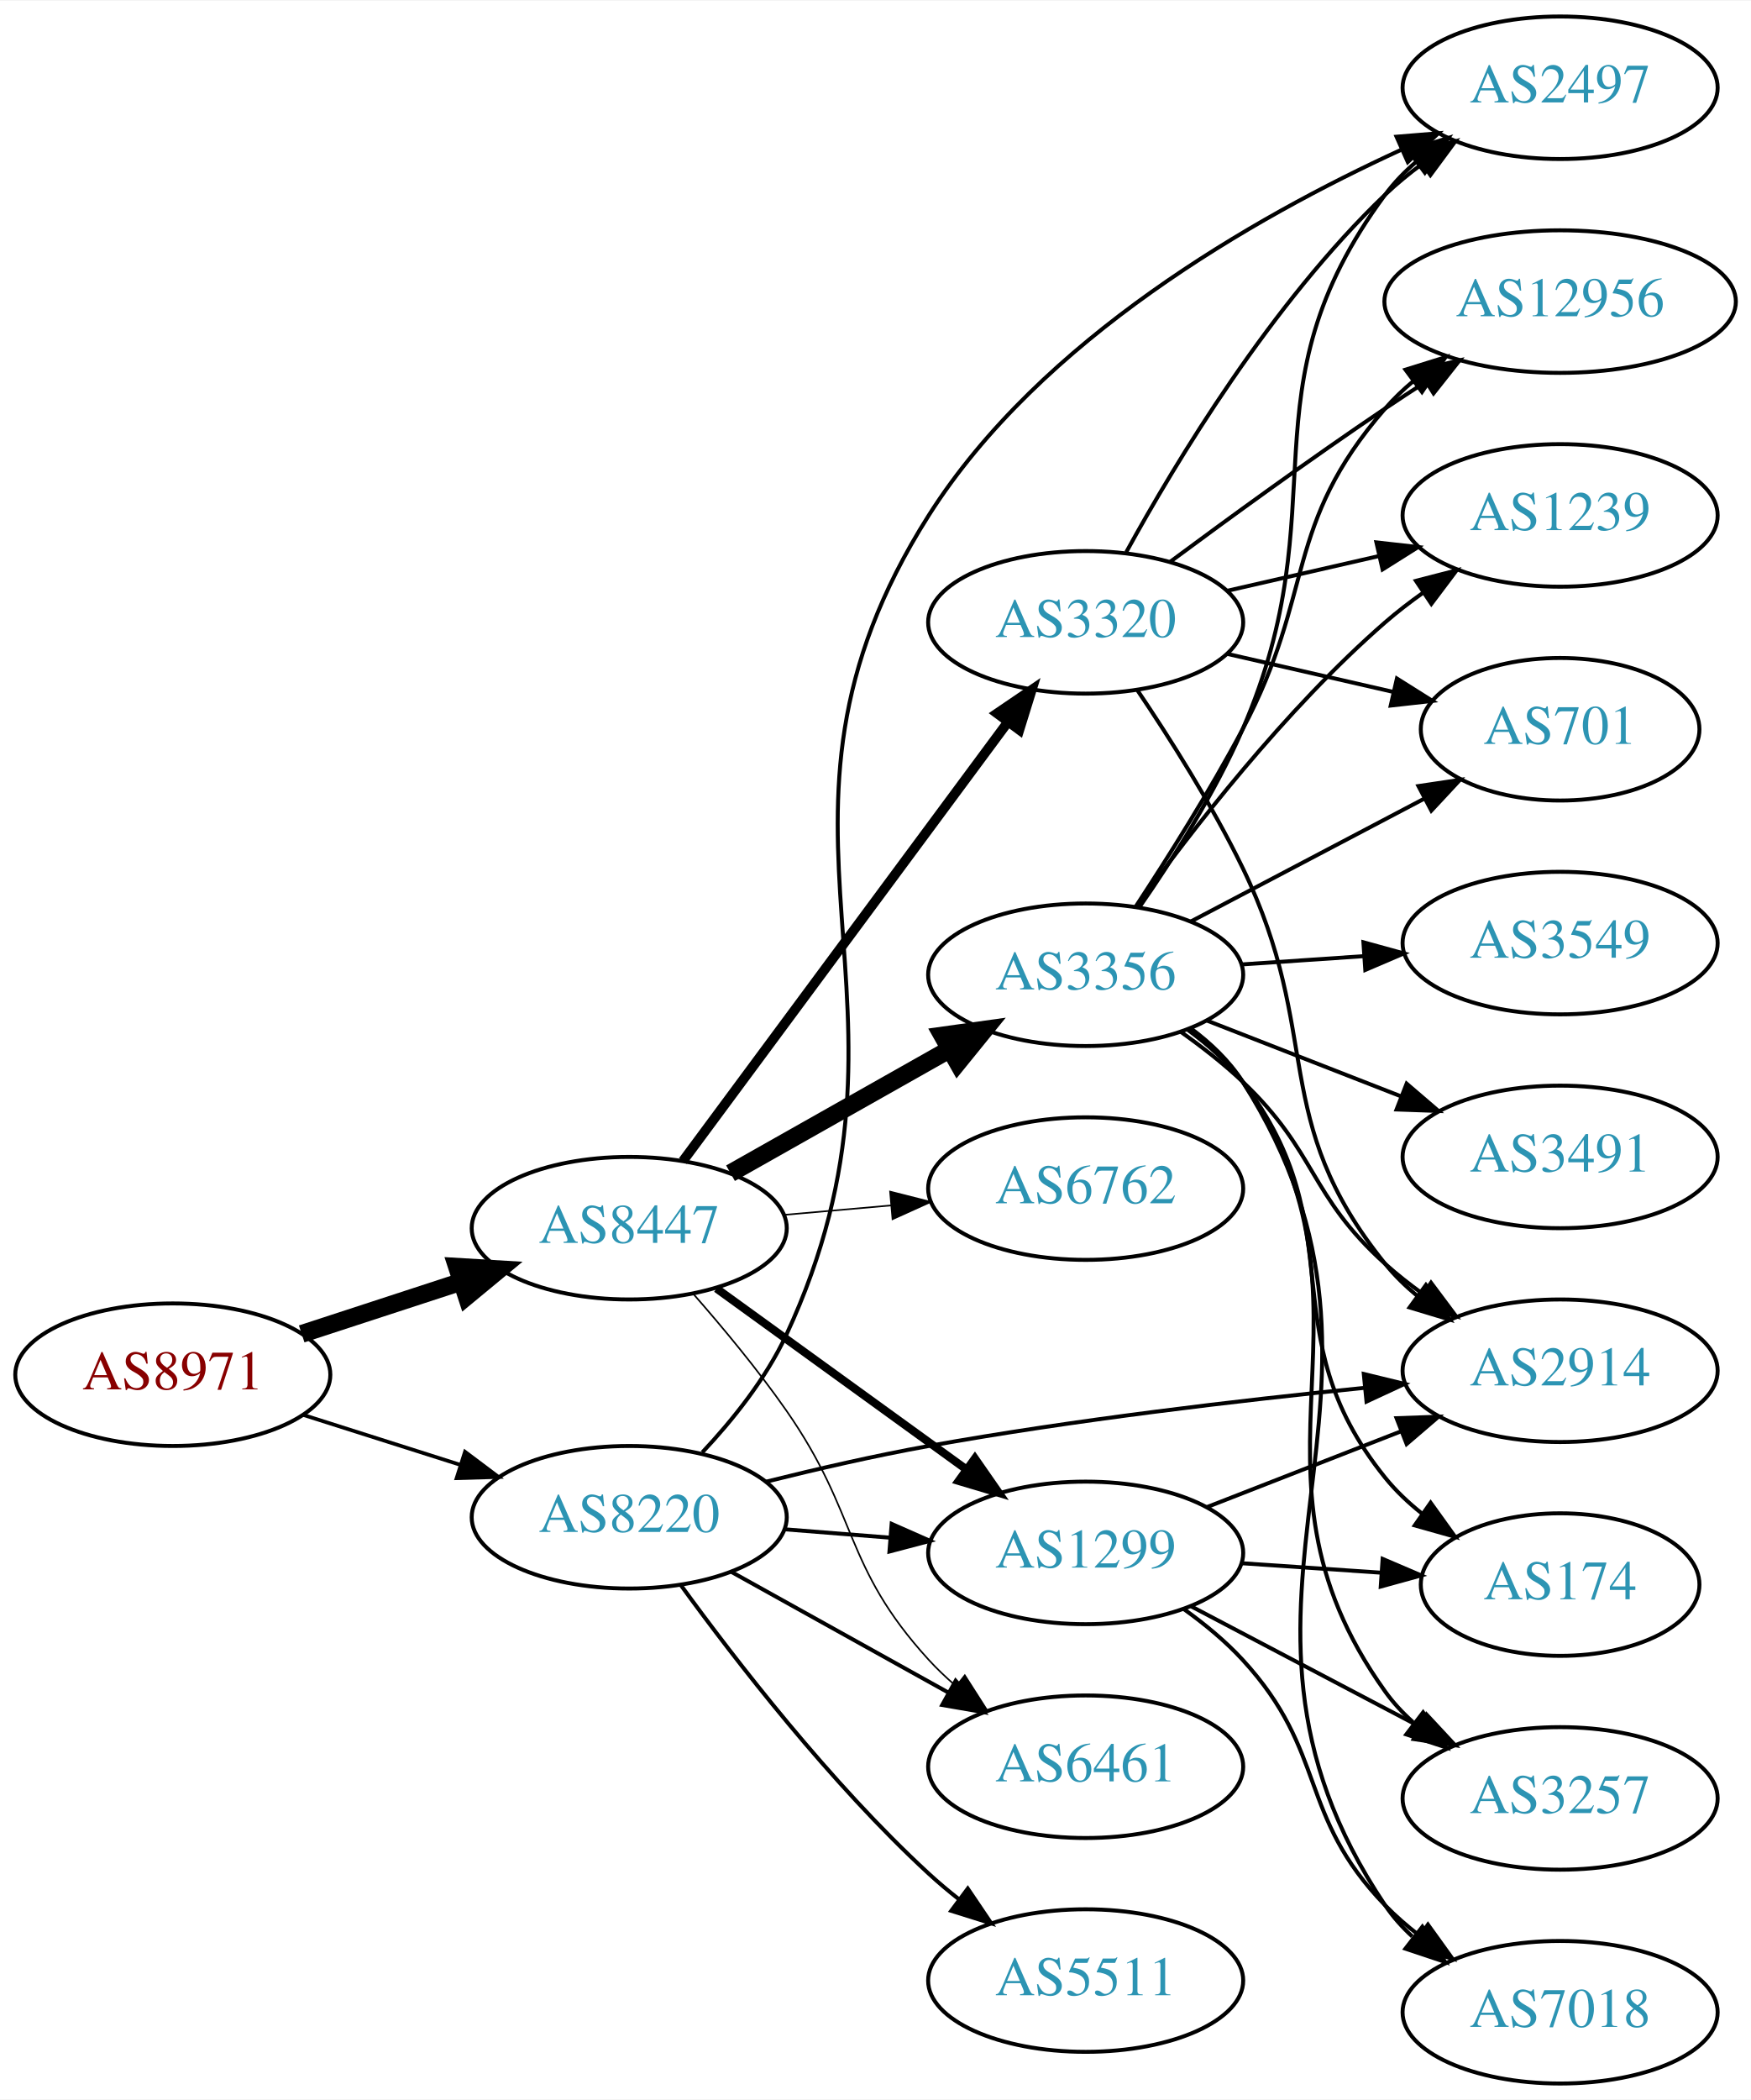
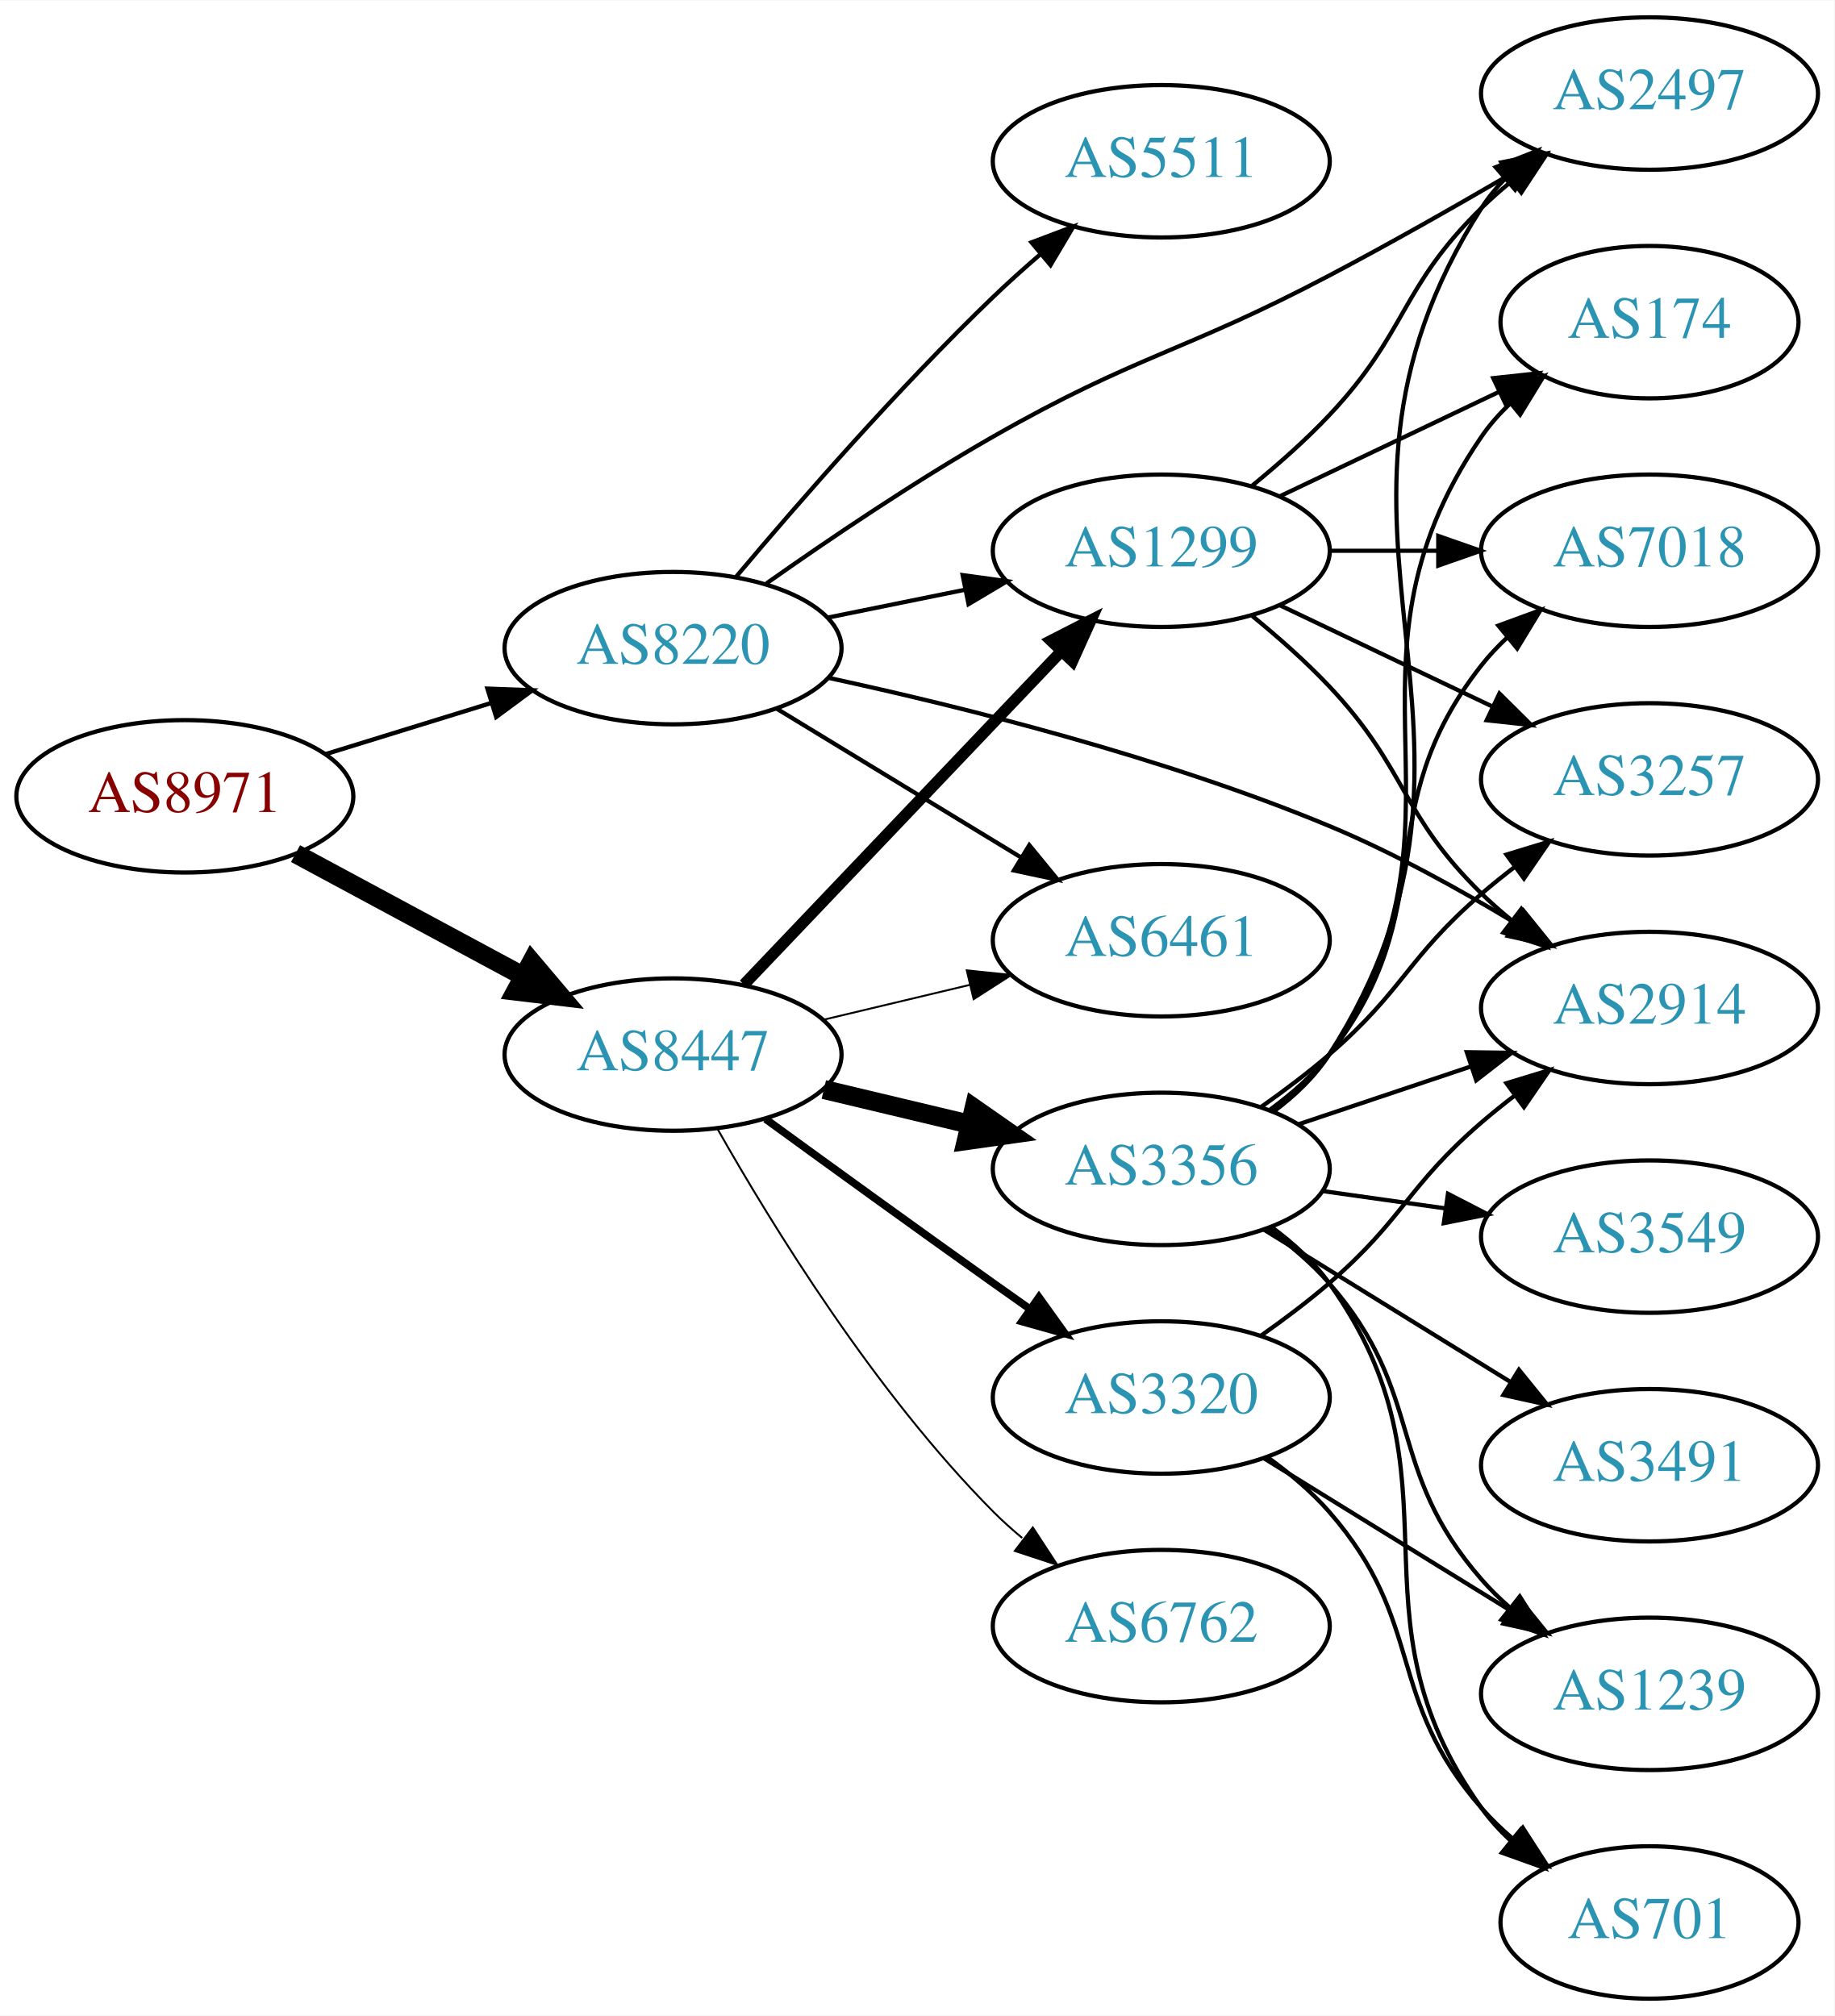
- <svg xmlns="http://www.w3.org/2000/svg" xmlns:xlink="http://www.w3.org/1999/xlink" width="442pt" height="530pt" viewBox="0.00 0.00 442.27 530.00">
-   <g id="graph0" class="graph" transform="scale(1 1) rotate(0) translate(4 526)">
-     <polygon fill="white" stroke="none" points="-4,4 -4,-526 438.271,-526 438.271,4 -4,4" />
+ <svg xmlns="http://www.w3.org/2000/svg" xmlns:xlink="http://www.w3.org/1999/xlink" width="433pt" height="476pt" viewBox="0.00 0.00 433.17 476.00">
+   <g id="graph0" class="graph" transform="scale(1 1) rotate(0) translate(4 472)">
+     <polygon fill="white" stroke="none" points="-4,4 -4,-472 429.172,-472 429.172,4 -4,4" />
    <g id="node1" class="node">
      <g id="a_node1">
        <a xlink:href="/asn/8971" xlink:title="AS8971 ~ UNSPECIFIED [AT]">
-           <ellipse fill="#ffffff" stroke="black" cx="39.647" cy="-179" rx="39.794" ry="18" />
-           <text text-anchor="middle" x="39.647" y="-175.3" font-family="Times,serif" font-size="14.00" fill="#880000">AS8971</text>
+           <ellipse fill="#ffffff" stroke="black" cx="39.647" cy="-284" rx="39.794" ry="18" />
+           <text text-anchor="middle" x="39.647" y="-280.3" font-family="Times,serif" font-size="14.00" fill="#880000">AS8971</text>
        </a>
      </g>
    </g>
    <g id="node2" class="node">
      <g id="a_node2">
        <a xlink:href="/asn/8220" xlink:title="AS8220 ~ COLT [GB]">
-           <ellipse fill="#ffffff" stroke="black" cx="154.939" cy="-143" rx="39.794" ry="18" />
-           <text text-anchor="middle" x="154.939" y="-139.3" font-family="Times,serif" font-size="14.00" fill="#2c94b3">AS8220</text>
+           <ellipse fill="#ffffff" stroke="black" cx="154.939" cy="-319" rx="39.794" ry="18" />
+           <text text-anchor="middle" x="154.939" y="-315.3" font-family="Times,serif" font-size="14.00" fill="#2c94b3">AS8220</text>
        </a>
      </g>
    </g>
    <g id="edge1" class="edge">
-       <path fill="none" stroke="black" stroke-width="0.938" d="M72.506,-168.876C84.815,-164.965 99.068,-160.436 112.176,-156.271" />
-       <polygon fill="black" stroke="black" stroke-width="0.938" points="113.456,-159.537 121.926,-153.173 111.336,-152.865 113.456,-159.537" />
+       <path fill="none" stroke="black" stroke-width="1.023" d="M72.809,-293.936C85.007,-297.705 99.082,-302.053 112.047,-306.058" />
+       <polygon fill="black" stroke="black" stroke-width="1.023" points="111.109,-309.431 121.697,-309.039 113.176,-302.743 111.109,-309.431" />
    </g>
    <g id="node3" class="node">
      <g id="a_node3">
        <a xlink:href="/asn/8447" xlink:title="AS8447 ~ A1 Telekom Austria AG [AT]">
-           <ellipse fill="#ffffff" stroke="black" cx="154.939" cy="-216" rx="39.794" ry="18" />
-           <text text-anchor="middle" x="154.939" y="-212.3" font-family="Times,serif" font-size="14.00" fill="#2c94b3">AS8447</text>
+           <ellipse fill="#ffffff" stroke="black" cx="154.939" cy="-223" rx="39.794" ry="18" />
+           <text text-anchor="middle" x="154.939" y="-219.3" font-family="Times,serif" font-size="14.00" fill="#2c94b3">AS8447</text>
        </a>
      </g>
    </g>
    <g id="edge2" class="edge">
-       <path fill="none" stroke="black" stroke-width="4.5" d="M72.205,-189.307C84.622,-193.362 99.055,-198.076 112.307,-202.403" />
-       <polygon fill="black" stroke="black" stroke-width="4.5" points="111.429,-206.259 122.157,-205.62 113.874,-198.773 111.429,-206.259" />
+       <path fill="none" stroke="black" stroke-width="4.5" d="M65.79,-270.462C81.521,-261.992 102.005,-250.963 119.267,-241.669" />
+       <polygon fill="black" stroke="black" stroke-width="4.5" points="121.536,-244.919 128.475,-236.711 117.803,-237.985 121.536,-244.919" />
    </g>
    <g id="node4" class="node">
      <g id="a_node4">
-         <a xlink:href="/asn/2497" xlink:title="AS2497 ~ Internet Initiative Japan Inc. [JP]">
-           <ellipse fill="#ffffff" stroke="black" cx="390.075" cy="-504" rx="39.794" ry="18" />
-           <text text-anchor="middle" x="390.075" y="-500.3" font-family="Times,serif" font-size="14.00" fill="#2c94b3">AS2497</text>
+         <a xlink:href="/asn/2914" xlink:title="AS2914 ~ NTT America, Inc. [US]">
+           <ellipse fill="#ffffff" stroke="black" cx="385.525" cy="-234" rx="39.794" ry="18" />
+           <text text-anchor="middle" x="385.525" y="-230.3" font-family="Times,serif" font-size="14.00" fill="#2c94b3">AS2914</text>
        </a>
      </g>
    </g>
    <g id="edge3" class="edge">
-       <path fill="none" stroke="black" d="M173.393,-159.382C181.069,-167.557 189.482,-178.03 194.586,-189 233.977,-273.666 180.567,-317.145 230.586,-396 258.828,-440.523 312.771,-471.288 349.814,-488.28" />
-       <polygon fill="black" stroke="black" points="348.75,-491.638 359.31,-492.506 351.596,-485.242 348.75,-491.638" />
+       <path fill="none" stroke="black" d="M191.643,-311.985C223.406,-305.11 270.75,-293.29 309.879,-277 324.911,-270.742 340.659,-262.029 353.795,-254.082" />
+       <polygon fill="black" stroke="black" points="355.766,-256.978 362.43,-248.741 352.084,-251.024 355.766,-256.978" />
    </g>
    <g id="node5" class="node">
      <g id="a_node5">
-         <a xlink:href="/asn/2914" xlink:title="AS2914 ~ NTT America, Inc. [US]">
-           <ellipse fill="#ffffff" stroke="black" cx="390.075" cy="-180" rx="39.794" ry="18" />
-           <text text-anchor="middle" x="390.075" y="-176.3" font-family="Times,serif" font-size="14.00" fill="#2c94b3">AS2914</text>
+         <a xlink:href="/asn/2497" xlink:title="AS2497 ~ Internet Initiative Japan Inc. [JP]">
+           <ellipse fill="#ffffff" stroke="black" cx="385.525" cy="-450" rx="39.794" ry="18" />
+           <text text-anchor="middle" x="385.525" y="-446.3" font-family="Times,serif" font-size="14.00" fill="#2c94b3">AS2497</text>
        </a>
      </g>
    </g>
    <g id="edge4" class="edge">
-       <path fill="none" stroke="black" d="M189.577,-151.998C202.349,-155.181 217.072,-158.569 230.586,-161 267.22,-167.589 309.042,-172.495 340.522,-175.669" />
-       <polygon fill="black" stroke="black" points="340.485,-179.182 350.78,-176.679 341.171,-172.216 340.485,-179.182" />
+       <path fill="none" stroke="black" d="M176.981,-334.276C191.659,-344.636 211.89,-358.332 230.586,-369 264.528,-388.368 275.302,-388.789 309.879,-407 323.964,-414.418 339.24,-423.101 352.283,-430.714" />
+       <polygon fill="black" stroke="black" points="350.518,-433.737 360.913,-435.786 354.064,-427.702 350.518,-433.737" />
    </g>
    <g id="node6" class="node">
      <g id="a_node6">
-         <a xlink:href="/asn/5511" xlink:title="AS5511 ~ Orange S.A. [FR]">
-           <ellipse fill="#ffffff" stroke="black" cx="270.232" cy="-26" rx="39.794" ry="18" />
-           <text text-anchor="middle" x="270.232" y="-22.3" font-family="Times,serif" font-size="14.00" fill="#2c94b3">AS5511</text>
+         <a xlink:href="/asn/1299" xlink:title="AS1299 ~ Telia Carrier [EU]">
+           <ellipse fill="#ffffff" stroke="black" cx="270.232" cy="-342" rx="39.794" ry="18" />
+           <text text-anchor="middle" x="270.232" y="-338.3" font-family="Times,serif" font-size="14.00" fill="#2c94b3">AS1299</text>
        </a>
      </g>
    </g>
    <g id="edge5" class="edge">
-       <path fill="none" stroke="black" d="M167.938,-125.913C181.768,-106.89 205.794,-75.824 230.586,-53 232.995,-50.783 235.594,-48.599 238.266,-46.493" />
-       <polygon fill="black" stroke="black" points="240.451,-49.23 246.38,-40.449 236.269,-43.615 240.451,-49.23" />
+       <path fill="none" stroke="black" d="M191.475,-326.214C201.704,-328.291 213.004,-330.585 223.747,-332.766" />
+       <polygon fill="black" stroke="black" points="223.326,-336.252 233.823,-334.811 224.719,-329.392 223.326,-336.252" />
    </g>
    <g id="node7" class="node">
      <g id="a_node7">
-         <a xlink:href="/asn/1299" xlink:title="AS1299 ~ Telia Carrier [EU]">
-           <ellipse fill="#ffffff" stroke="black" cx="270.232" cy="-134" rx="39.794" ry="18" />
-           <text text-anchor="middle" x="270.232" y="-130.3" font-family="Times,serif" font-size="14.00" fill="#2c94b3">AS1299</text>
+         <a xlink:href="/asn/5511" xlink:title="AS5511 ~ Orange S.A. [FR]">
+           <ellipse fill="#ffffff" stroke="black" cx="270.232" cy="-434" rx="39.794" ry="18" />
+           <text text-anchor="middle" x="270.232" y="-430.3" font-family="Times,serif" font-size="14.00" fill="#2c94b3">AS5511</text>
        </a>
      </g>
    </g>
    <g id="edge6" class="edge">
-       <path fill="none" stroke="black" d="M194.295,-139.953C202.785,-139.279 211.889,-138.555 220.723,-137.854" />
-       <polygon fill="black" stroke="black" points="221.225,-141.325 230.916,-137.044 220.67,-134.347 221.225,-141.325" />
+       <path fill="none" stroke="black" d="M169.85,-335.88C184.355,-353.135 208.077,-380.392 230.586,-402 234.093,-405.367 237.908,-408.787 241.73,-412.076" />
+       <polygon fill="black" stroke="black" points="239.578,-414.839 249.488,-418.587 244.078,-409.478 239.578,-414.839" />
    </g>
    <g id="node8" class="node">
      <g id="a_node8">
        <a xlink:href="/asn/6461" xlink:title="AS6461 ~ Zayo Bandwidth [US]">
-           <ellipse fill="#ffffff" stroke="black" cx="270.232" cy="-80" rx="39.794" ry="18" />
-           <text text-anchor="middle" x="270.232" y="-76.3" font-family="Times,serif" font-size="14.00" fill="#2c94b3">AS6461</text>
+           <ellipse fill="#ffffff" stroke="black" cx="270.232" cy="-250" rx="39.794" ry="18" />
+           <text text-anchor="middle" x="270.232" y="-246.3" font-family="Times,serif" font-size="14.00" fill="#2c94b3">AS6461</text>
        </a>
      </g>
    </g>
    <g id="edge7" class="edge">
-       <path fill="none" stroke="black" d="M180.802,-129.174C196.888,-120.23 218.029,-108.473 235.606,-98.699" />
-       <polygon fill="black" stroke="black" points="237.389,-101.712 244.428,-93.793 233.987,-95.594 237.389,-101.712" />
+       <path fill="none" stroke="black" d="M179.414,-304.703C196.123,-294.526 218.779,-280.728 237.155,-269.536" />
+       <polygon fill="black" stroke="black" points="239.068,-272.469 245.788,-264.279 235.427,-266.491 239.068,-272.469" />
    </g>
    <g id="edge9" class="edge">
-       <path fill="none" stroke="black" stroke-width="2.045" d="M176.983,-200.769C194.71,-187.939 220.257,-169.447 239.975,-155.176" />
-       <polygon fill="black" stroke="black" stroke-width="2.045" points="242.252,-157.848 248.301,-149.15 238.148,-152.178 242.252,-157.848" />
+       <path fill="none" stroke="black" stroke-width="2.7" d="M171.692,-239.546C191.139,-259.973 224.354,-294.86 246.546,-318.17" />
+       <polygon fill="black" stroke="black" stroke-width="2.7" points="244.183,-320.765 253.613,-325.594 249.253,-315.938 244.183,-320.765" />
    </g>
    <g id="edge12" class="edge">
-       <path fill="none" stroke="black" stroke-width="0.409" d="M171.01,-199.539C178.487,-191.016 187.426,-180.267 194.586,-170 213.032,-143.548 208.839,-130.813 230.586,-107 232.604,-104.79 234.834,-102.661 237.174,-100.634" />
-       <polygon fill="black" stroke="black" stroke-width="0.409" points="239.703,-103.099 245.407,-94.171 235.38,-97.593 239.703,-103.099" />
+       <path fill="none" stroke="black" stroke-width="0.45" d="M190.547,-231.248C201.418,-233.838 213.572,-236.735 225.015,-239.462" />
+       <polygon fill="black" stroke="black" stroke-width="0.45" points="224.298,-242.889 234.837,-241.803 225.921,-236.08 224.298,-242.889" />
    </g>
    <g id="node9" class="node">
      <g id="a_node9">
        <a xlink:href="/asn/3356" xlink:title="AS3356 ~ Level 3 Parent, LLC [US]">
-           <ellipse fill="#ffffff" stroke="black" cx="270.232" cy="-280" rx="39.794" ry="18" />
-           <text text-anchor="middle" x="270.232" y="-276.3" font-family="Times,serif" font-size="14.00" fill="#2c94b3">AS3356</text>
+           <ellipse fill="#ffffff" stroke="black" cx="270.232" cy="-196" rx="39.794" ry="18" />
+           <text text-anchor="middle" x="270.232" y="-192.3" font-family="Times,serif" font-size="14.00" fill="#2c94b3">AS3356</text>
        </a>
      </g>
    </g>
    <g id="edge8" class="edge">
-       <path fill="none" stroke="black" stroke-width="4.5" d="M180.522,-229.887C196.705,-239.029 218.092,-251.111 235.812,-261.121" />
-       <polygon fill="black" stroke="black" stroke-width="4.5" points="234.054,-264.65 244.698,-266.14 237.927,-257.793 234.054,-264.65" />
+       <path fill="none" stroke="black" stroke-width="4.5" d="M190.547,-214.752C201.418,-212.162 213.572,-209.265 225.015,-206.538" />
+       <polygon fill="black" stroke="black" stroke-width="4.5" points="226.022,-210.346 234.837,-204.197 224.197,-202.685 226.022,-210.346" />
    </g>
    <g id="node10" class="node">
      <g id="a_node10">
-         <a xlink:href="/asn/3320" xlink:title="AS3320 ~ DTAG [DE]">
-           <ellipse fill="#ffffff" stroke="black" cx="270.232" cy="-369" rx="39.794" ry="18" />
-           <text text-anchor="middle" x="270.232" y="-365.3" font-family="Times,serif" font-size="14.00" fill="#2c94b3">AS3320</text>
+         <a xlink:href="/asn/6762" xlink:title="AS6762 ~ TELECOM ITALIA SPARKLE S.p.A. [IT]">
+           <ellipse fill="#ffffff" stroke="black" cx="270.232" cy="-88" rx="39.794" ry="18" />
+           <text text-anchor="middle" x="270.232" y="-84.3" font-family="Times,serif" font-size="14.00" fill="#2c94b3">AS6762</text>
        </a>
      </g>
    </g>
    <g id="edge10" class="edge">
-       <path fill="none" stroke="black" stroke-width="2.455" d="M168.497,-232.958C188.402,-259.841 227.317,-312.394 250.52,-343.729" />
-       <polygon fill="black" stroke="black" stroke-width="2.455" points="247.855,-346.012 256.619,-351.966 253.481,-341.846 247.855,-346.012" />
+       <path fill="none" stroke="black" stroke-width="0.45" d="M165.399,-205.51C178.181,-182.904 202.613,-143.114 230.586,-115 232.697,-112.879 234.993,-110.812 237.378,-108.829" />
+       <polygon fill="black" stroke="black" stroke-width="0.45" points="239.894,-111.31 245.694,-102.444 235.631,-105.758 239.894,-111.31" />
    </g>
    <g id="node11" class="node">
      <g id="a_node11">
-         <a xlink:href="/asn/6762" xlink:title="AS6762 ~ TELECOM ITALIA SPARKLE S.p.A. [IT]">
-           <ellipse fill="#ffffff" stroke="black" cx="270.232" cy="-226" rx="39.794" ry="18" />
-           <text text-anchor="middle" x="270.232" y="-222.3" font-family="Times,serif" font-size="14.00" fill="#2c94b3">AS6762</text>
+         <a xlink:href="/asn/3320" xlink:title="AS3320 ~ DTAG [DE]">
+           <ellipse fill="#ffffff" stroke="black" cx="270.232" cy="-142" rx="39.794" ry="18" />
+           <text text-anchor="middle" x="270.232" y="-138.3" font-family="Times,serif" font-size="14.00" fill="#2c94b3">AS3320</text>
        </a>
      </g>
    </g>
    <g id="edge11" class="edge">
-       <path fill="none" stroke="black" stroke-width="0.409" d="M193.98,-219.358C202.667,-220.124 212.011,-220.949 221.06,-221.748" />
-       <polygon fill="black" stroke="black" stroke-width="0.409" points="220.831,-225.241 231.1,-222.634 221.446,-218.268 220.831,-225.241" />
-     </g>
-     <g id="edge31" class="edge">
-       <path fill="none" stroke="black" d="M300.969,-145.608C315.763,-151.382 333.84,-158.439 349.762,-164.654" />
-       <polygon fill="black" stroke="black" points="348.76,-168.02 359.348,-168.396 351.305,-161.499 348.76,-168.02" />
+       <path fill="none" stroke="black" stroke-width="1.8" d="M176.788,-207.778C191.722,-196.909 212.335,-181.975 230.586,-169 233.406,-166.995 236.349,-164.915 239.297,-162.841" />
+       <polygon fill="black" stroke="black" stroke-width="1.8" points="241.344,-165.681 247.522,-157.074 237.325,-159.95 241.344,-165.681" />
+     </g>
+     <g id="edge22" class="edge">
+       <path fill="none" stroke="black" d="M291.721,-326.604C297.841,-321.601 304.379,-315.829 309.879,-310 328.426,-290.346 326.544,-279.88 345.879,-261 348.02,-258.909 350.338,-256.865 352.738,-254.897" />
+       <polygon fill="black" stroke="black" points="355.249,-257.384 361.081,-248.539 351.006,-251.817 355.249,-257.384" />
+     </g>
+     <g id="edge24" class="edge">
+       <path fill="none" stroke="black" d="M291.721,-357.396C297.841,-362.399 304.379,-368.171 309.879,-374 328.426,-393.654 326.544,-404.12 345.879,-423 348.02,-425.091 350.338,-427.135 352.738,-429.103" />
+       <polygon fill="black" stroke="black" points="351.006,-432.183 361.081,-435.461 355.249,-426.616 351.006,-432.183" />
    </g>
    <g id="node12" class="node">
      <g id="a_node12">
        <a xlink:href="/asn/174" xlink:title="AS174 ~ Cogent Communications [US]">
-           <ellipse fill="#ffffff" stroke="black" cx="390.075" cy="-126" rx="35.194" ry="18" />
-           <text text-anchor="middle" x="390.075" y="-122.3" font-family="Times,serif" font-size="14.00" fill="#2c94b3">AS174</text>
-         </a>
-       </g>
-     </g>
-     <g id="edge28" class="edge">
-       <path fill="none" stroke="black" d="M309.493,-131.403C320.824,-130.633 333.323,-129.785 344.991,-128.993" />
-       <polygon fill="black" stroke="black" points="345.241,-132.484 354.981,-128.315 344.767,-125.5 345.241,-132.484" />
+           <ellipse fill="#ffffff" stroke="black" cx="385.525" cy="-396" rx="35.194" ry="18" />
+           <text text-anchor="middle" x="385.525" y="-392.3" font-family="Times,serif" font-size="14.00" fill="#2c94b3">AS174</text>
+         </a>
+       </g>
+     </g>
+     <g id="edge23" class="edge">
+       <path fill="none" stroke="black" d="M298.369,-354.934C313.801,-362.29 333.286,-371.577 349.821,-379.459" />
+       <polygon fill="black" stroke="black" points="348.63,-382.768 359.163,-383.911 351.642,-376.449 348.63,-382.768" />
+     </g>
+     <g id="node16" class="node">
+       <g id="a_node16">
+         <a xlink:href="/asn/7018" xlink:title="AS7018 ~ AT&amp;T Services, Inc. [US]">
+           <ellipse fill="#ffffff" stroke="black" cx="385.525" cy="-342" rx="39.794" ry="18" />
+           <text text-anchor="middle" x="385.525" y="-338.3" font-family="Times,serif" font-size="14.00" fill="#2c94b3">AS7018</text>
+         </a>
+       </g>
+     </g>
+     <g id="edge26" class="edge">
+       <path fill="none" stroke="black" d="M309.905,-342C318.108,-342 326.872,-342 335.404,-342" />
+       <polygon fill="black" stroke="black" points="335.643,-345.5 345.643,-342 335.643,-338.5 335.643,-345.5" />
+     </g>
+     <g id="node18" class="node">
+       <g id="a_node18">
+         <a xlink:href="/asn/3257" xlink:title="AS3257 ~ GTT [DE]">
+           <ellipse fill="#ffffff" stroke="black" cx="385.525" cy="-288" rx="39.794" ry="18" />
+           <text text-anchor="middle" x="385.525" y="-284.3" font-family="Times,serif" font-size="14.00" fill="#2c94b3">AS3257</text>
+         </a>
+       </g>
+     </g>
+     <g id="edge25" class="edge">
+       <path fill="none" stroke="black" d="M298.369,-329.066C313.363,-321.919 332.184,-312.948 348.407,-305.215" />
+       <polygon fill="black" stroke="black" points="350.089,-308.291 357.61,-300.829 347.077,-301.972 350.089,-308.291" />
+     </g>
+     <g id="edge14" class="edge">
+       <path fill="none" stroke="black" d="M302.49,-206.484C315.139,-210.727 329.918,-215.684 343.419,-220.212" />
+       <polygon fill="black" stroke="black" points="342.382,-223.556 352.976,-223.418 344.609,-216.92 342.382,-223.556" />
+     </g>
+     <g id="edge20" class="edge">
+       <path fill="none" stroke="black" d="M296.708,-209.504C301.756,-213.254 306.525,-217.762 309.879,-223 358.582,-299.061 297.176,-346.939 345.879,-423 347.451,-425.456 349.334,-427.751 351.411,-429.882" />
+       <polygon fill="black" stroke="black" points="349.199,-432.596 359.05,-436.496 353.781,-427.304 349.199,-432.596" />
+     </g>
+     <g id="edge13" class="edge">
+       <path fill="none" stroke="black" d="M296.463,-209.667C301.524,-213.408 306.36,-217.871 309.879,-223 347.691,-278.107 308.067,-313.893 345.879,-369 347.777,-371.767 350.059,-374.34 352.553,-376.711" />
+       <polygon fill="black" stroke="black" points="350.539,-379.586 360.497,-383.206 354.97,-374.166 350.539,-379.586" />
+     </g>
+     <g id="node13" class="node">
+       <g id="a_node13">
+         <a xlink:href="/asn/1239" xlink:title="AS1239 ~ Sprint [US]">
+           <ellipse fill="#ffffff" stroke="black" cx="385.525" cy="-72" rx="39.794" ry="18" />
+           <text text-anchor="middle" x="385.525" y="-68.3" font-family="Times,serif" font-size="14.00" fill="#2c94b3">AS1239</text>
+         </a>
+       </g>
+     </g>
+     <g id="edge15" class="edge">
+       <path fill="none" stroke="black" d="M295.21,-181.966C300.451,-178.193 305.679,-173.808 309.879,-169 332.894,-142.652 322.864,-125.348 345.879,-99 347.848,-96.746 350.042,-94.585 352.358,-92.537" />
+       <polygon fill="black" stroke="black" points="354.893,-94.994 360.547,-86.034 350.54,-89.512 354.893,-94.994" />
    </g>
    <g id="node14" class="node">
      <g id="a_node14">
-         <a xlink:href="/asn/3257" xlink:title="AS3257 ~ GTT [DE]">
-           <ellipse fill="#ffffff" stroke="black" cx="390.075" cy="-72" rx="39.794" ry="18" />
-           <text text-anchor="middle" x="390.075" y="-68.3" font-family="Times,serif" font-size="14.00" fill="#2c94b3">AS3257</text>
-         </a>
-       </g>
-     </g>
-     <g id="edge30" class="edge">
-       <path fill="none" stroke="black" d="M296.802,-120.547C313.712,-111.65 336.085,-99.879 354.566,-90.156" />
-       <polygon fill="black" stroke="black" points="356.335,-93.18 363.555,-85.427 353.075,-86.986 356.335,-93.18" />
-     </g>
-     <g id="node19" class="node">
-       <g id="a_node19">
-         <a xlink:href="/asn/7018" xlink:title="AS7018 ~ AT&amp;T Services, Inc. [US]">
-           <ellipse fill="#ffffff" stroke="black" cx="390.075" cy="-18" rx="39.794" ry="18" />
-           <text text-anchor="middle" x="390.075" y="-14.3" font-family="Times,serif" font-size="14.00" fill="#2c94b3">AS7018</text>
-         </a>
-       </g>
-     </g>
-     <g id="edge29" class="edge">
-       <path fill="none" stroke="black" d="M295.034,-119.808C300.282,-116.041 305.558,-111.699 309.879,-107 331.447,-83.545 323.718,-67.895 345.879,-45 348.493,-42.299 351.43,-39.751 354.51,-37.379" />
-       <polygon fill="black" stroke="black" points="356.686,-40.129 362.875,-31.529 352.674,-34.392 356.686,-40.129" />
-     </g>
-     <g id="edge22" class="edge">
-       <path fill="none" stroke="black" d="M283.859,-297.138C292.231,-309.178 302.918,-325.94 309.879,-342 334.574,-398.975 308.976,-427.059 345.879,-477 348.113,-480.023 350.795,-482.786 353.716,-485.293" />
-       <polygon fill="black" stroke="black" points="351.742,-488.186 361.86,-491.331 355.911,-482.563 351.742,-488.186" />
-     </g>
-     <g id="edge13" class="edge">
-       <path fill="none" stroke="black" d="M294.175,-265.647C299.568,-261.828 305.125,-257.503 309.879,-253 328.727,-235.147 326.58,-224.365 345.879,-207 348.827,-204.347 352.068,-201.795 355.408,-199.391" />
-       <polygon fill="black" stroke="black" points="357.463,-202.227 363.807,-193.741 353.556,-196.418 357.463,-202.227" />
-     </g>
-     <g id="edge14" class="edge">
-       <path fill="none" stroke="black" d="M296.076,-266.052C301.156,-262.326 306.098,-257.94 309.879,-253 338.589,-215.489 316.219,-189.764 345.879,-153 348.565,-149.67 351.779,-146.635 355.224,-143.901" />
-       <polygon fill="black" stroke="black" points="357.362,-146.678 363.546,-138.075 353.347,-140.943 357.362,-146.678" />
-     </g>
-     <g id="node13" class="node">
-       <g id="a_node13">
-         <a xlink:href="/asn/12956" xlink:title="AS12956 ~ TELXIUS [ES]">
-           <ellipse fill="#ffffff" stroke="black" cx="390.075" cy="-450" rx="44.393" ry="18" />
-           <text text-anchor="middle" x="390.075" y="-446.3" font-family="Times,serif" font-size="14.00" fill="#2c94b3">AS12956</text>
-         </a>
-       </g>
-     </g>
-     <g id="edge15" class="edge">
-       <path fill="none" stroke="black" d="M282.893,-297.255C290.932,-309.486 301.616,-326.426 309.879,-342 328.343,-376.8 320.045,-393.258 345.879,-423 348.025,-425.47 350.453,-427.791 353.036,-429.953" />
-       <polygon fill="black" stroke="black" points="351.011,-432.808 361.128,-435.956 355.182,-427.186 351.011,-432.808" />
+         <a xlink:href="/asn/3549" xlink:title="AS3549 ~ Level 3 Parent, LLC [US]">
+           <ellipse fill="#ffffff" stroke="black" cx="385.525" cy="-180" rx="39.794" ry="18" />
+           <text text-anchor="middle" x="385.525" y="-176.3" font-family="Times,serif" font-size="14.00" fill="#2c94b3">AS3549</text>
+         </a>
+       </g>
    </g>
    <g id="edge16" class="edge">
-       <path fill="none" stroke="black" d="M296.509,-266.365C301.568,-262.622 306.391,-258.15 309.879,-253 349.295,-194.802 304.987,-156.171 345.879,-99 347.885,-96.195 350.283,-93.618 352.906,-91.264" />
-       <polygon fill="black" stroke="black" points="355.459,-93.719 361.286,-84.87 351.213,-88.154 355.459,-93.719" />
+       <path fill="none" stroke="black" d="M308.329,-190.761C317.621,-189.449 327.712,-188.024 337.419,-186.653" />
+       <polygon fill="black" stroke="black" points="337.933,-190.115 347.346,-185.251 336.954,-183.184 337.933,-190.115" />
    </g>
    <g id="node15" class="node">
      <g id="a_node15">
-         <a xlink:href="/asn/1239" xlink:title="AS1239 ~ Sprint [US]">
-           <ellipse fill="#ffffff" stroke="black" cx="390.075" cy="-396" rx="39.794" ry="18" />
-           <text text-anchor="middle" x="390.075" y="-392.3" font-family="Times,serif" font-size="14.00" fill="#2c94b3">AS1239</text>
+         <a xlink:href="/asn/701" xlink:title="AS701 ~ UUNET [US]">
+           <ellipse fill="#ffffff" stroke="black" cx="385.525" cy="-18" rx="35.194" ry="18" />
+           <text text-anchor="middle" x="385.525" y="-14.3" font-family="Times,serif" font-size="14.00" fill="#2c94b3">AS701</text>
        </a>
      </g>
    </g>
    <g id="edge17" class="edge">
-       <path fill="none" stroke="black" d="M283.057,-297.121C296.73,-316.132 320.618,-347.033 345.879,-369 348.872,-371.602 352.141,-374.122 355.499,-376.507" />
-       <polygon fill="black" stroke="black" points="353.66,-379.487 363.92,-382.131 357.548,-373.666 353.66,-379.487" />
-     </g>
-     <g id="node16" class="node">
-       <g id="a_node16">
-         <a xlink:href="/asn/3549" xlink:title="AS3549 ~ Level 3 Parent, LLC [US]">
-           <ellipse fill="#ffffff" stroke="black" cx="390.075" cy="-288" rx="39.794" ry="18" />
-           <text text-anchor="middle" x="390.075" y="-284.3" font-family="Times,serif" font-size="14.00" fill="#2c94b3">AS3549</text>
-         </a>
-       </g>
+       <path fill="none" stroke="black" d="M296.309,-182.225C301.378,-178.49 306.256,-174.056 309.879,-169 343.305,-122.353 312.453,-91.647 345.879,-45 347.834,-42.272 350.153,-39.726 352.671,-37.372" />
+       <polygon fill="black" stroke="black" points="355.088,-39.919 360.652,-30.903 350.68,-34.481 355.088,-39.919" />
    </g>
    <g id="edge18" class="edge">
-       <path fill="none" stroke="black" d="M309.493,-282.597C319.372,-283.268 330.138,-283.999 340.468,-284.7" />
-       <polygon fill="black" stroke="black" points="340.389,-288.203 350.604,-285.388 340.864,-281.219 340.389,-288.203" />
+       <path fill="none" stroke="black" d="M295.976,-210.025C301.061,-213.748 306.031,-218.113 309.879,-223 337.041,-257.498 318.717,-280.502 345.879,-315 347.683,-317.291 349.733,-319.467 351.926,-321.516" />
+       <polygon fill="black" stroke="black" points="349.835,-324.328 359.782,-327.975 354.28,-318.92 349.835,-324.328" />
    </g>
    <g id="node17" class="node">
      <g id="a_node17">
        <a xlink:href="/asn/3491" xlink:title="AS3491 ~ PCCW Global, Inc. [US]">
-           <ellipse fill="#ffffff" stroke="black" cx="390.075" cy="-234" rx="39.794" ry="18" />
-           <text text-anchor="middle" x="390.075" y="-230.3" font-family="Times,serif" font-size="14.00" fill="#2c94b3">AS3491</text>
+           <ellipse fill="#ffffff" stroke="black" cx="385.525" cy="-126" rx="39.794" ry="18" />
+           <text text-anchor="middle" x="385.525" y="-122.3" font-family="Times,serif" font-size="14.00" fill="#2c94b3">AS3491</text>
        </a>
      </g>
    </g>
    <g id="edge19" class="edge">
-       <path fill="none" stroke="black" d="M300.969,-268.392C315.763,-262.618 333.84,-255.561 349.762,-249.346" />
-       <polygon fill="black" stroke="black" points="351.305,-252.501 359.348,-245.604 348.76,-245.98 351.305,-252.501" />
-     </g>
-     <g id="node18" class="node">
-       <g id="a_node18">
-         <a xlink:href="/asn/701" xlink:title="AS701 ~ UUNET [US]">
-           <ellipse fill="#ffffff" stroke="black" cx="390.075" cy="-342" rx="35.194" ry="18" />
-           <text text-anchor="middle" x="390.075" y="-338.3" font-family="Times,serif" font-size="14.00" fill="#2c94b3">AS701</text>
-         </a>
-       </g>
-     </g>
-     <g id="edge20" class="edge">
-       <path fill="none" stroke="black" d="M296.802,-293.453C314.059,-302.532 337.007,-314.606 355.7,-324.441" />
-       <polygon fill="black" stroke="black" points="354.283,-327.65 364.763,-329.209 357.543,-321.455 354.283,-327.65" />
+       <path fill="none" stroke="black" d="M294.432,-181.666C311.234,-171.285 334.151,-157.125 352.667,-145.685" />
+       <polygon fill="black" stroke="black" points="354.689,-148.549 361.356,-140.315 351.01,-142.594 354.689,-148.549" />
    </g>
    <g id="edge21" class="edge">
-       <path fill="none" stroke="black" d="M296.734,-266.512C301.781,-262.762 306.542,-258.25 309.879,-253 360.205,-173.821 293.544,-122.866 345.879,-45 347.803,-42.137 350.143,-39.52 352.728,-37.141" />
-       <polygon fill="black" stroke="black" points="355.28,-39.592 361.047,-30.704 350.996,-34.056 355.28,-39.592" />
+       <path fill="none" stroke="black" d="M293.881,-210.678C299.284,-214.487 304.918,-218.726 309.879,-223 327.505,-238.184 328.253,-245.816 345.879,-261 348.359,-263.137 351.008,-265.265 353.712,-267.335" />
+       <polygon fill="black" stroke="black" points="351.743,-270.231 361.877,-273.322 355.882,-264.586 351.743,-270.231" />
    </g>
    <g id="edge27" class="edge">
-       <path fill="none" stroke="black" d="M280.474,-386.713C293.019,-409.561 317.196,-449.611 345.879,-477 348.747,-479.739 351.936,-482.347 355.245,-484.785" />
-       <polygon fill="black" stroke="black" points="353.369,-487.742 363.604,-490.477 357.308,-481.956 353.369,-487.742" />
-     </g>
-     <g id="edge23" class="edge">
-       <path fill="none" stroke="black" d="M283.251,-351.927C291.454,-339.779 302.187,-322.864 309.879,-307 330.488,-264.496 316.219,-243.764 345.879,-207 348.239,-204.075 351.006,-201.377 353.98,-198.911" />
-       <polygon fill="black" stroke="black" points="356.171,-201.644 362.197,-192.93 352.052,-195.985 356.171,-201.644" />
-     </g>
-     <g id="edge24" class="edge">
-       <path fill="none" stroke="black" d="M291.563,-384.277C306.425,-395.304 327.17,-410.407 345.879,-423 349.169,-425.215 352.632,-427.482 356.106,-429.715" />
-       <polygon fill="black" stroke="black" points="354.354,-432.748 364.673,-435.148 358.103,-426.837 354.354,-432.748" />
-     </g>
-     <g id="edge25" class="edge">
-       <path fill="none" stroke="black" d="M305.952,-376.955C317.952,-379.704 331.572,-382.825 344.265,-385.733" />
-       <polygon fill="black" stroke="black" points="343.668,-389.187 354.197,-388.009 345.231,-382.364 343.668,-389.187" />
-     </g>
-     <g id="edge26" class="edge">
-       <path fill="none" stroke="black" d="M305.952,-361.045C319.044,-358.045 334.066,-354.604 347.707,-351.478" />
-       <polygon fill="black" stroke="black" points="348.849,-354.807 357.814,-349.162 347.285,-347.984 348.849,-354.807" />
+       <path fill="none" stroke="black" d="M293.881,-156.678C299.284,-160.487 304.918,-164.726 309.879,-169 327.505,-184.184 328.253,-191.816 345.879,-207 348.359,-209.137 351.008,-211.265 353.712,-213.335" />
+       <polygon fill="black" stroke="black" points="351.743,-216.231 361.877,-219.322 355.882,-210.586 351.743,-216.231" />
+     </g>
+     <g id="edge28" class="edge">
+       <path fill="none" stroke="black" d="M294.432,-127.666C311.234,-117.285 334.151,-103.125 352.667,-91.684" />
+       <polygon fill="black" stroke="black" points="354.689,-94.549 361.356,-86.315 351.01,-88.594 354.689,-94.549" />
+     </g>
+     <g id="edge29" class="edge">
+       <path fill="none" stroke="black" d="M295.21,-127.966C300.451,-124.193 305.679,-119.808 309.879,-115 332.894,-88.653 322.864,-71.347 345.879,-45 348.087,-42.473 350.578,-40.062 353.207,-37.796" />
+       <polygon fill="black" stroke="black" points="355.61,-40.361 361.353,-31.459 351.311,-34.837 355.61,-40.361" />
    </g>
  </g>
</svg>
